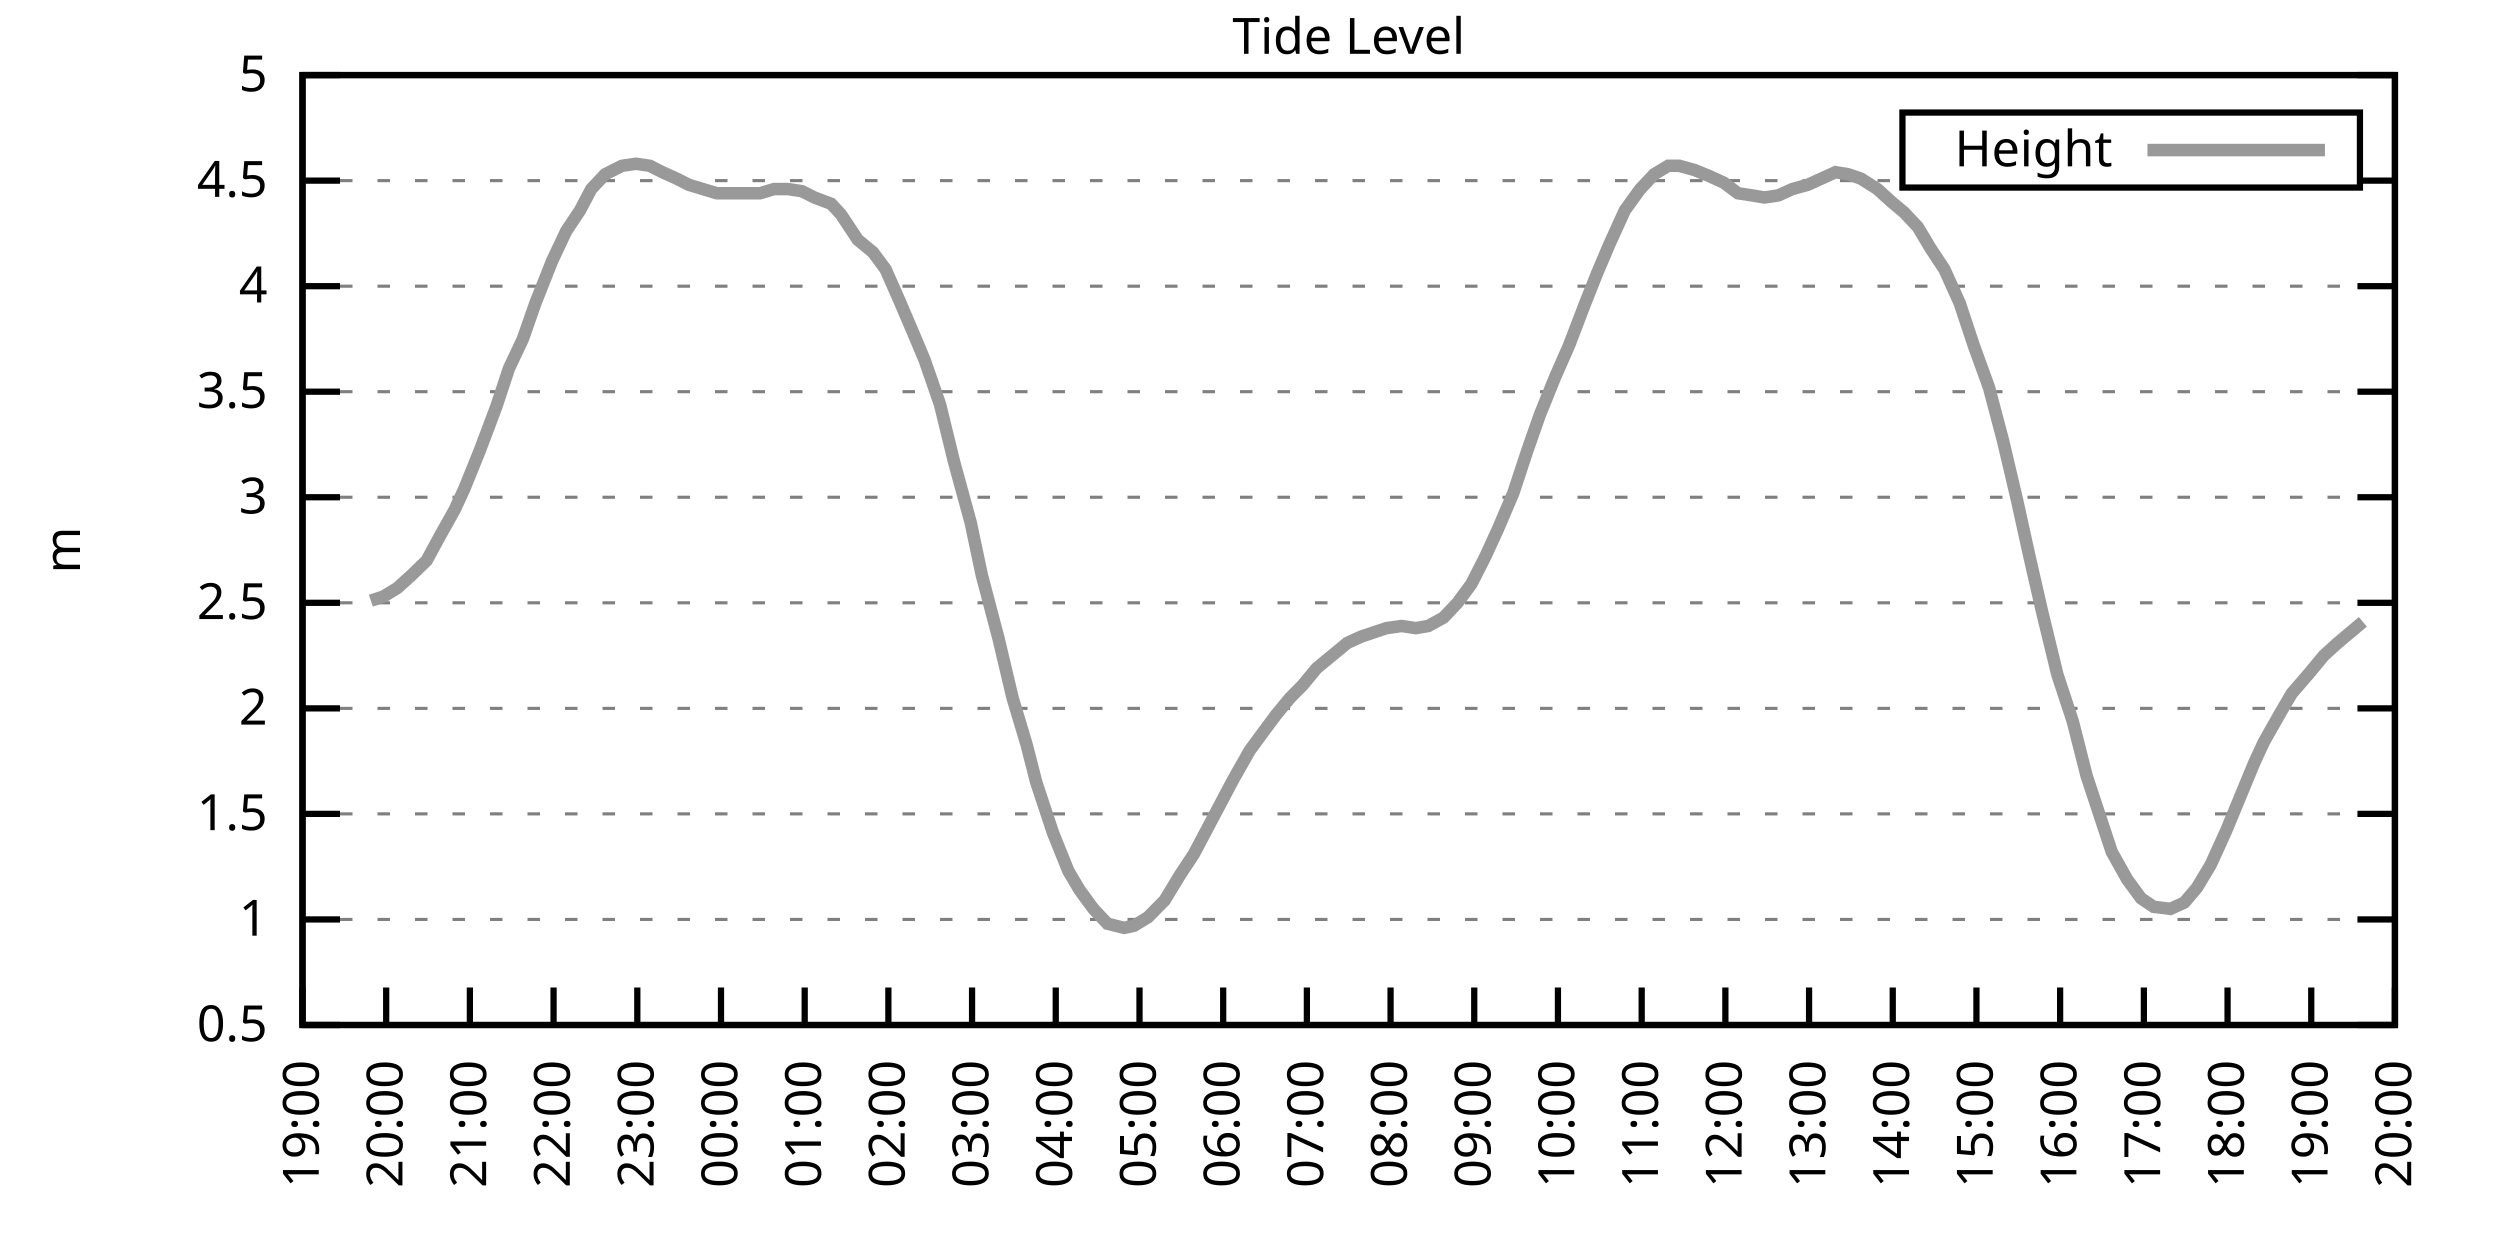
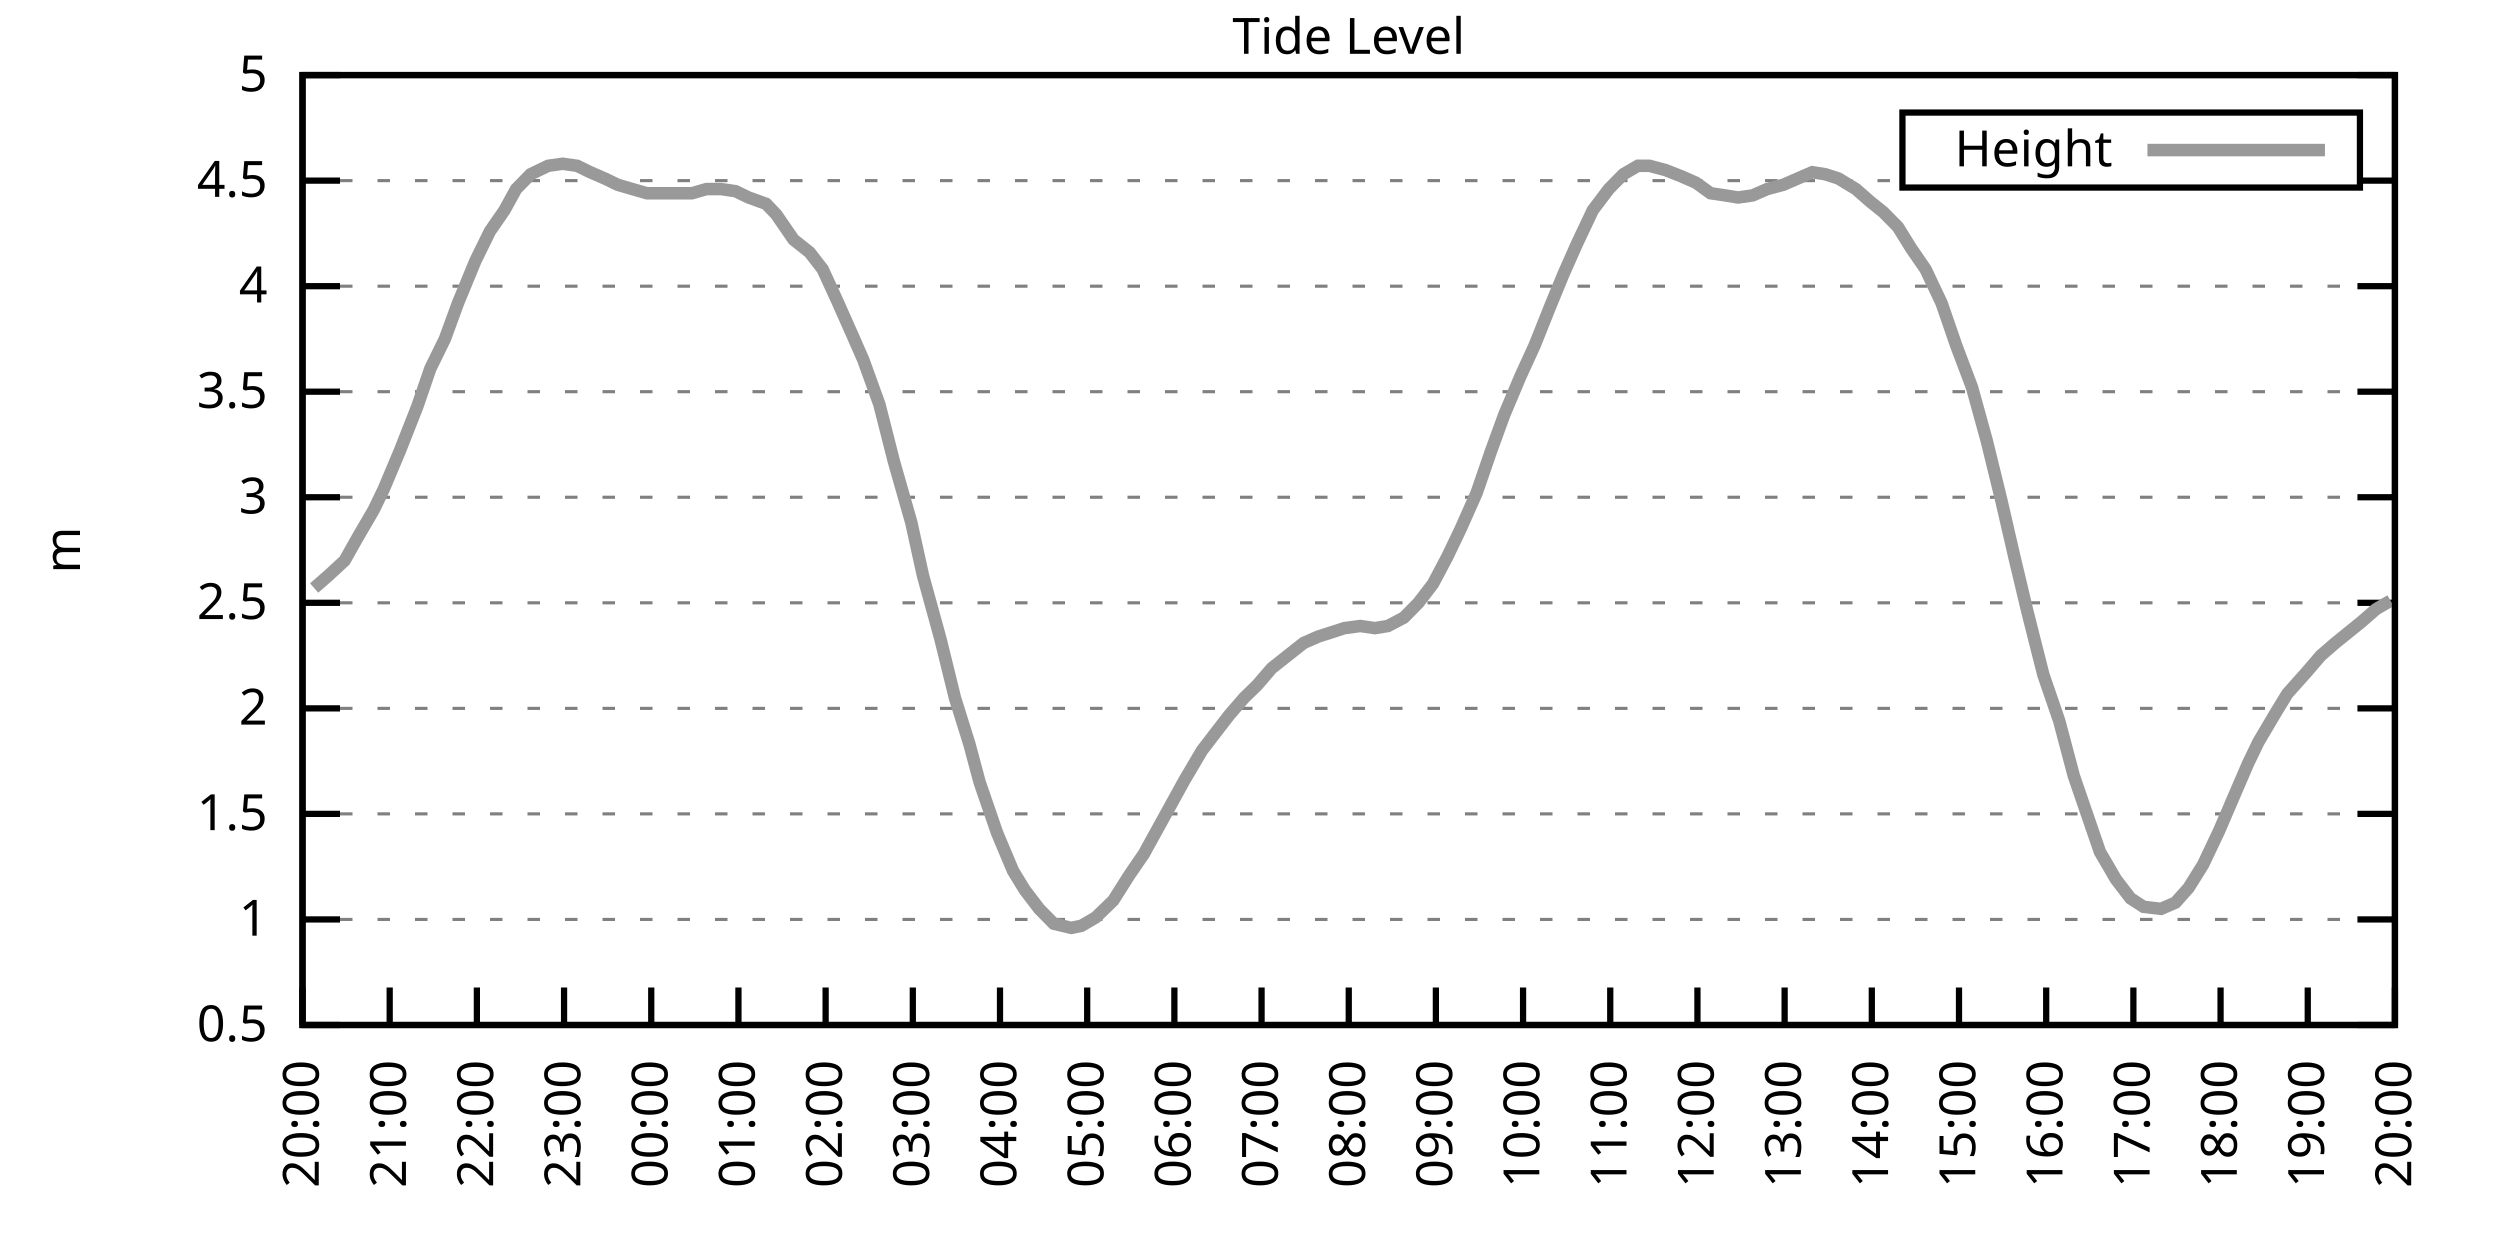
<svg xmlns="http://www.w3.org/2000/svg" xmlns:xlink="http://www.w3.org/1999/xlink" width="400" height="200" viewBox="0 0 400 200">
  <g id="gnuplot_canvas">
    <rect x="0" y="0" width="400" height="200" fill="none" />
    <defs>
      <circle id="gpDot" r="0.5" stroke-width="0.5" stroke="currentColor" />
      <path id="gpPt0" stroke-width="0.333" stroke="currentColor" d="M-1,0 h2 M0,-1 v2" />
      <path id="gpPt1" stroke-width="0.333" stroke="currentColor" d="M-1,-1 L1,1 M1,-1 L-1,1" />
      <path id="gpPt2" stroke-width="0.333" stroke="currentColor" d="M-1,0 L1,0 M0,-1 L0,1 M-1,-1 L1,1 M-1,1 L1,-1" />
      <rect id="gpPt3" stroke-width="0.333" stroke="currentColor" x="-1" y="-1" width="2" height="2" />
      <rect id="gpPt4" stroke-width="0.333" stroke="currentColor" fill="currentColor" x="-1" y="-1" width="2" height="2" />
      <circle id="gpPt5" stroke-width="0.333" stroke="currentColor" cx="0" cy="0" r="1" />
      <use xlink:href="#gpPt5" id="gpPt6" fill="currentColor" stroke="none" />
      <path id="gpPt7" stroke-width="0.333" stroke="currentColor" d="M0,-1.33 L-1.33,0.67 L1.33,0.67 z" />
      <use xlink:href="#gpPt7" id="gpPt8" fill="currentColor" stroke="none" />
      <use xlink:href="#gpPt7" id="gpPt9" stroke="currentColor" transform="rotate(180)" />
      <use xlink:href="#gpPt9" id="gpPt10" fill="currentColor" stroke="none" />
      <use xlink:href="#gpPt3" id="gpPt11" stroke="currentColor" transform="rotate(45)" />
      <use xlink:href="#gpPt11" id="gpPt12" fill="currentColor" stroke="none" />
      <path id="gpPt13" stroke-width="0.333" stroke="currentColor" d="M0,1.330 L1.265,0.411 L0.782,-1.067 L-0.782,-1.076 L-1.265,0.411 z" />
      <use xlink:href="#gpPt13" id="gpPt14" fill="currentColor" stroke="none" />
      <filter id="textbox" filterUnits="objectBoundingBox" x="0" y="0" height="1" width="1">
        <feFlood flood-color="white" flood-opacity="1" result="bgnd" />
        <feComposite in="SourceGraphic" in2="bgnd" operator="atop" />
      </filter>
      <filter id="greybox" filterUnits="objectBoundingBox" x="0" y="0" height="1" width="1">
        <feFlood flood-color="lightgrey" flood-opacity="1" result="grey" />
        <feComposite in="SourceGraphic" in2="grey" operator="atop" />
      </filter>
    </defs>
    <g fill="none" color="white" stroke="currentColor" stroke-width="1.00" stroke-linecap="butt" stroke-linejoin="miter">
</g>
    <g fill="none" color="black" stroke="currentColor" stroke-width="1.00" stroke-linecap="butt" stroke-linejoin="miter">
      <g stroke="none" shape-rendering="crispEdges">
        <polygon fill="rgb(255, 255, 255)" points="48.40,164.00 383.18,164.00 383.18,12.02 48.40,12.02 " />
      </g>
    </g>
    <g fill="none" color="black" stroke="currentColor" stroke-width="1.00" stroke-linecap="butt" stroke-linejoin="miter">
</g>
    <g fill="none" color="black" stroke="black" stroke-width="0.50" stroke-linecap="butt" stroke-linejoin="miter">
</g>
    <g fill="none" color="gray" stroke="currentColor" stroke-width="0.50" stroke-linecap="butt" stroke-linejoin="miter">
      <path stroke="gray" stroke-dasharray="2,4" class="gridline" d="M48.40,164.00 L383.19,164.00  " />
    </g>
    <g fill="none" color="gray" stroke="gray" stroke-width="1.00" stroke-linecap="butt" stroke-linejoin="miter">
</g>
    <g fill="none" color="black" stroke="currentColor" stroke-width="1.00" stroke-linecap="butt" stroke-linejoin="miter">
      <path stroke="black" d="M48.40,164.00 L54.40,164.00 M383.19,164.00 L377.19,164.00  " />
      <g transform="translate(42.80,166.60)" stroke="none" fill="black" font-family="Sans" font-size="8.00" text-anchor="end">
        <text>
          <tspan font-family="Sans"> 0.5</tspan>
        </text>
      </g>
    </g>
    <g fill="none" color="black" stroke="currentColor" stroke-width="1.00" stroke-linecap="butt" stroke-linejoin="miter">
</g>
    <g fill="none" color="black" stroke="black" stroke-width="0.50" stroke-linecap="butt" stroke-linejoin="miter">
</g>
    <g fill="none" color="gray" stroke="currentColor" stroke-width="0.50" stroke-linecap="butt" stroke-linejoin="miter">
      <path stroke="gray" stroke-dasharray="2,4" class="gridline" d="M48.40,147.11 L383.19,147.11  " />
    </g>
    <g fill="none" color="gray" stroke="gray" stroke-width="1.00" stroke-linecap="butt" stroke-linejoin="miter">
</g>
    <g fill="none" color="black" stroke="currentColor" stroke-width="1.00" stroke-linecap="butt" stroke-linejoin="miter">
      <path stroke="black" d="M48.40,147.11 L54.40,147.11 M383.19,147.11 L377.19,147.11  " />
      <g transform="translate(42.80,149.71)" stroke="none" fill="black" font-family="Sans" font-size="8.00" text-anchor="end">
        <text>
          <tspan font-family="Sans"> 1</tspan>
        </text>
      </g>
    </g>
    <g fill="none" color="black" stroke="currentColor" stroke-width="1.00" stroke-linecap="butt" stroke-linejoin="miter">
</g>
    <g fill="none" color="black" stroke="black" stroke-width="0.50" stroke-linecap="butt" stroke-linejoin="miter">
</g>
    <g fill="none" color="gray" stroke="currentColor" stroke-width="0.50" stroke-linecap="butt" stroke-linejoin="miter">
      <path stroke="gray" stroke-dasharray="2,4" class="gridline" d="M48.40,130.22 L383.19,130.22  " />
    </g>
    <g fill="none" color="gray" stroke="gray" stroke-width="1.00" stroke-linecap="butt" stroke-linejoin="miter">
</g>
    <g fill="none" color="black" stroke="currentColor" stroke-width="1.00" stroke-linecap="butt" stroke-linejoin="miter">
      <path stroke="black" d="M48.40,130.22 L54.40,130.22 M383.19,130.22 L377.19,130.22  " />
      <g transform="translate(42.80,132.82)" stroke="none" fill="black" font-family="Sans" font-size="8.00" text-anchor="end">
        <text>
          <tspan font-family="Sans"> 1.5</tspan>
        </text>
      </g>
    </g>
    <g fill="none" color="black" stroke="currentColor" stroke-width="1.00" stroke-linecap="butt" stroke-linejoin="miter">
</g>
    <g fill="none" color="black" stroke="black" stroke-width="0.50" stroke-linecap="butt" stroke-linejoin="miter">
</g>
    <g fill="none" color="gray" stroke="currentColor" stroke-width="0.50" stroke-linecap="butt" stroke-linejoin="miter">
      <path stroke="gray" stroke-dasharray="2,4" class="gridline" d="M48.40,113.34 L383.19,113.34  " />
    </g>
    <g fill="none" color="gray" stroke="gray" stroke-width="1.00" stroke-linecap="butt" stroke-linejoin="miter">
</g>
    <g fill="none" color="black" stroke="currentColor" stroke-width="1.00" stroke-linecap="butt" stroke-linejoin="miter">
      <path stroke="black" d="M48.40,113.34 L54.40,113.34 M383.19,113.34 L377.19,113.34  " />
      <g transform="translate(42.80,115.94)" stroke="none" fill="black" font-family="Sans" font-size="8.00" text-anchor="end">
        <text>
          <tspan font-family="Sans"> 2</tspan>
        </text>
      </g>
    </g>
    <g fill="none" color="black" stroke="currentColor" stroke-width="1.00" stroke-linecap="butt" stroke-linejoin="miter">
</g>
    <g fill="none" color="black" stroke="black" stroke-width="0.50" stroke-linecap="butt" stroke-linejoin="miter">
</g>
    <g fill="none" color="gray" stroke="currentColor" stroke-width="0.50" stroke-linecap="butt" stroke-linejoin="miter">
      <path stroke="gray" stroke-dasharray="2,4" class="gridline" d="M48.40,96.45 L383.19,96.45  " />
    </g>
    <g fill="none" color="gray" stroke="gray" stroke-width="1.00" stroke-linecap="butt" stroke-linejoin="miter">
</g>
    <g fill="none" color="black" stroke="currentColor" stroke-width="1.00" stroke-linecap="butt" stroke-linejoin="miter">
      <path stroke="black" d="M48.40,96.45 L54.40,96.45 M383.19,96.45 L377.19,96.45  " />
      <g transform="translate(42.80,99.05)" stroke="none" fill="black" font-family="Sans" font-size="8.00" text-anchor="end">
        <text>
          <tspan font-family="Sans"> 2.5</tspan>
        </text>
      </g>
    </g>
    <g fill="none" color="black" stroke="currentColor" stroke-width="1.00" stroke-linecap="butt" stroke-linejoin="miter">
</g>
    <g fill="none" color="black" stroke="black" stroke-width="0.50" stroke-linecap="butt" stroke-linejoin="miter">
</g>
    <g fill="none" color="gray" stroke="currentColor" stroke-width="0.50" stroke-linecap="butt" stroke-linejoin="miter">
      <path stroke="gray" stroke-dasharray="2,4" class="gridline" d="M48.40,79.56 L383.19,79.56  " />
    </g>
    <g fill="none" color="gray" stroke="gray" stroke-width="1.00" stroke-linecap="butt" stroke-linejoin="miter">
</g>
    <g fill="none" color="black" stroke="currentColor" stroke-width="1.00" stroke-linecap="butt" stroke-linejoin="miter">
      <path stroke="black" d="M48.40,79.56 L54.40,79.56 M383.19,79.56 L377.19,79.56  " />
      <g transform="translate(42.80,82.16)" stroke="none" fill="black" font-family="Sans" font-size="8.00" text-anchor="end">
        <text>
          <tspan font-family="Sans"> 3</tspan>
        </text>
      </g>
    </g>
    <g fill="none" color="black" stroke="currentColor" stroke-width="1.00" stroke-linecap="butt" stroke-linejoin="miter">
</g>
    <g fill="none" color="black" stroke="black" stroke-width="0.50" stroke-linecap="butt" stroke-linejoin="miter">
</g>
    <g fill="none" color="gray" stroke="currentColor" stroke-width="0.50" stroke-linecap="butt" stroke-linejoin="miter">
      <path stroke="gray" stroke-dasharray="2,4" class="gridline" d="M48.40,62.67 L383.19,62.67  " />
    </g>
    <g fill="none" color="gray" stroke="gray" stroke-width="1.00" stroke-linecap="butt" stroke-linejoin="miter">
</g>
    <g fill="none" color="black" stroke="currentColor" stroke-width="1.00" stroke-linecap="butt" stroke-linejoin="miter">
      <path stroke="black" d="M48.40,62.67 L54.40,62.67 M383.19,62.67 L377.19,62.67  " />
      <g transform="translate(42.80,65.27)" stroke="none" fill="black" font-family="Sans" font-size="8.00" text-anchor="end">
        <text>
          <tspan font-family="Sans"> 3.5</tspan>
        </text>
      </g>
    </g>
    <g fill="none" color="black" stroke="currentColor" stroke-width="1.00" stroke-linecap="butt" stroke-linejoin="miter">
</g>
    <g fill="none" color="black" stroke="black" stroke-width="0.50" stroke-linecap="butt" stroke-linejoin="miter">
</g>
    <g fill="none" color="gray" stroke="currentColor" stroke-width="0.50" stroke-linecap="butt" stroke-linejoin="miter">
      <path stroke="gray" stroke-dasharray="2,4" class="gridline" d="M48.40,45.79 L383.19,45.79  " />
    </g>
    <g fill="none" color="gray" stroke="gray" stroke-width="1.00" stroke-linecap="butt" stroke-linejoin="miter">
</g>
    <g fill="none" color="black" stroke="currentColor" stroke-width="1.00" stroke-linecap="butt" stroke-linejoin="miter">
      <path stroke="black" d="M48.40,45.79 L54.40,45.79 M383.19,45.79 L377.19,45.79  " />
      <g transform="translate(42.80,48.39)" stroke="none" fill="black" font-family="Sans" font-size="8.00" text-anchor="end">
        <text>
          <tspan font-family="Sans"> 4</tspan>
        </text>
      </g>
    </g>
    <g fill="none" color="black" stroke="currentColor" stroke-width="1.00" stroke-linecap="butt" stroke-linejoin="miter">
</g>
    <g fill="none" color="black" stroke="black" stroke-width="0.50" stroke-linecap="butt" stroke-linejoin="miter">
</g>
    <g fill="none" color="gray" stroke="currentColor" stroke-width="0.50" stroke-linecap="butt" stroke-linejoin="miter">
      <path stroke="gray" stroke-dasharray="2,4" class="gridline" d="M48.40,28.90 L304.39,28.90 M377.59,28.90 L383.19,28.90  " />
    </g>
    <g fill="none" color="gray" stroke="gray" stroke-width="1.00" stroke-linecap="butt" stroke-linejoin="miter">
</g>
    <g fill="none" color="black" stroke="currentColor" stroke-width="1.00" stroke-linecap="butt" stroke-linejoin="miter">
      <path stroke="black" d="M48.40,28.90 L54.40,28.90 M383.19,28.90 L377.19,28.90  " />
      <g transform="translate(42.80,31.50)" stroke="none" fill="black" font-family="Sans" font-size="8.00" text-anchor="end">
        <text>
          <tspan font-family="Sans"> 4.5</tspan>
        </text>
      </g>
    </g>
    <g fill="none" color="black" stroke="currentColor" stroke-width="1.00" stroke-linecap="butt" stroke-linejoin="miter">
</g>
    <g fill="none" color="black" stroke="black" stroke-width="0.50" stroke-linecap="butt" stroke-linejoin="miter">
</g>
    <g fill="none" color="gray" stroke="currentColor" stroke-width="0.50" stroke-linecap="butt" stroke-linejoin="miter">
      <path stroke="gray" stroke-dasharray="2,4" class="gridline" d="M48.40,12.01 L383.19,12.01  " />
    </g>
    <g fill="none" color="gray" stroke="gray" stroke-width="1.00" stroke-linecap="butt" stroke-linejoin="miter">
</g>
    <g fill="none" color="black" stroke="currentColor" stroke-width="1.00" stroke-linecap="butt" stroke-linejoin="miter">
      <path stroke="black" d="M48.40,12.01 L54.40,12.01 M383.19,12.01 L377.19,12.01  " />
      <g transform="translate(42.80,14.61)" stroke="none" fill="black" font-family="Sans" font-size="8.00" text-anchor="end">
        <text>
          <tspan font-family="Sans"> 5</tspan>
        </text>
      </g>
    </g>
    <g fill="none" color="black" stroke="currentColor" stroke-width="1.00" stroke-linecap="butt" stroke-linejoin="miter">
      <path stroke="black" d="M48.40,164.00 L48.40,158.00  " />
      <g transform="translate(51.00,169.60) rotate(270.00)" stroke="none" fill="black" font-family="Sans" font-size="8.00" text-anchor="end">
        <text>
-           <tspan font-family="Sans">19:00</tspan>
-         </text>
-       </g>
-     </g>
-     <g fill="none" color="black" stroke="currentColor" stroke-width="1.00" stroke-linecap="butt" stroke-linejoin="miter">
-       <path stroke="black" d="M61.79,164.00 L61.79,158.00  " />
-       <g transform="translate(64.39,169.60) rotate(270.00)" stroke="none" fill="black" font-family="Sans" font-size="8.00" text-anchor="end">
-         <text>
          <tspan font-family="Sans">20:00</tspan>
        </text>
      </g>
    </g>
    <g fill="none" color="black" stroke="currentColor" stroke-width="1.00" stroke-linecap="butt" stroke-linejoin="miter">
-       <path stroke="black" d="M75.18,164.00 L75.18,158.00  " />
-       <g transform="translate(77.78,169.60) rotate(270.00)" stroke="none" fill="black" font-family="Sans" font-size="8.00" text-anchor="end">
+       <path stroke="black" d="M62.35,164.00 L62.35,158.00  " />
+       <g transform="translate(64.95,169.60) rotate(270.00)" stroke="none" fill="black" font-family="Sans" font-size="8.00" text-anchor="end">
        <text>
          <tspan font-family="Sans">21:00</tspan>
        </text>
      </g>
    </g>
    <g fill="none" color="black" stroke="currentColor" stroke-width="1.00" stroke-linecap="butt" stroke-linejoin="miter">
-       <path stroke="black" d="M88.57,164.00 L88.57,158.00  " />
-       <g transform="translate(91.17,169.60) rotate(270.00)" stroke="none" fill="black" font-family="Sans" font-size="8.00" text-anchor="end">
+       <path stroke="black" d="M76.30,164.00 L76.30,158.00  " />
+       <g transform="translate(78.90,169.60) rotate(270.00)" stroke="none" fill="black" font-family="Sans" font-size="8.00" text-anchor="end">
        <text>
          <tspan font-family="Sans">22:00</tspan>
        </text>
      </g>
    </g>
    <g fill="none" color="black" stroke="currentColor" stroke-width="1.00" stroke-linecap="butt" stroke-linejoin="miter">
-       <path stroke="black" d="M101.97,164.00 L101.97,158.00  " />
-       <g transform="translate(104.57,169.60) rotate(270.00)" stroke="none" fill="black" font-family="Sans" font-size="8.00" text-anchor="end">
+       <path stroke="black" d="M90.25,164.00 L90.25,158.00  " />
+       <g transform="translate(92.85,169.60) rotate(270.00)" stroke="none" fill="black" font-family="Sans" font-size="8.00" text-anchor="end">
        <text>
          <tspan font-family="Sans">23:00</tspan>
        </text>
      </g>
    </g>
    <g fill="none" color="black" stroke="currentColor" stroke-width="1.00" stroke-linecap="butt" stroke-linejoin="miter">
-       <path stroke="black" d="M115.36,164.00 L115.36,158.00  " />
-       <g transform="translate(117.96,169.60) rotate(270.00)" stroke="none" fill="black" font-family="Sans" font-size="8.00" text-anchor="end">
+       <path stroke="black" d="M104.20,164.00 L104.20,158.00  " />
+       <g transform="translate(106.80,169.60) rotate(270.00)" stroke="none" fill="black" font-family="Sans" font-size="8.00" text-anchor="end">
        <text>
          <tspan font-family="Sans">00:00</tspan>
        </text>
      </g>
    </g>
    <g fill="none" color="black" stroke="currentColor" stroke-width="1.00" stroke-linecap="butt" stroke-linejoin="miter">
-       <path stroke="black" d="M128.75,164.00 L128.75,158.00  " />
-       <g transform="translate(131.35,169.60) rotate(270.00)" stroke="none" fill="black" font-family="Sans" font-size="8.00" text-anchor="end">
+       <path stroke="black" d="M118.15,164.00 L118.15,158.00  " />
+       <g transform="translate(120.75,169.60) rotate(270.00)" stroke="none" fill="black" font-family="Sans" font-size="8.00" text-anchor="end">
        <text>
          <tspan font-family="Sans">01:00</tspan>
        </text>
      </g>
    </g>
    <g fill="none" color="black" stroke="currentColor" stroke-width="1.00" stroke-linecap="butt" stroke-linejoin="miter">
-       <path stroke="black" d="M142.14,164.00 L142.14,158.00  " />
-       <g transform="translate(144.74,169.60) rotate(270.00)" stroke="none" fill="black" font-family="Sans" font-size="8.00" text-anchor="end">
+       <path stroke="black" d="M132.10,164.00 L132.10,158.00  " />
+       <g transform="translate(134.70,169.60) rotate(270.00)" stroke="none" fill="black" font-family="Sans" font-size="8.00" text-anchor="end">
        <text>
          <tspan font-family="Sans">02:00</tspan>
        </text>
      </g>
    </g>
    <g fill="none" color="black" stroke="currentColor" stroke-width="1.00" stroke-linecap="butt" stroke-linejoin="miter">
-       <path stroke="black" d="M155.53,164.00 L155.53,158.00  " />
-       <g transform="translate(158.13,169.60) rotate(270.00)" stroke="none" fill="black" font-family="Sans" font-size="8.00" text-anchor="end">
+       <path stroke="black" d="M146.05,164.00 L146.05,158.00  " />
+       <g transform="translate(148.65,169.60) rotate(270.00)" stroke="none" fill="black" font-family="Sans" font-size="8.00" text-anchor="end">
        <text>
          <tspan font-family="Sans">03:00</tspan>
        </text>
      </g>
    </g>
    <g fill="none" color="black" stroke="currentColor" stroke-width="1.00" stroke-linecap="butt" stroke-linejoin="miter">
-       <path stroke="black" d="M168.92,164.00 L168.92,158.00  " />
-       <g transform="translate(171.52,169.60) rotate(270.00)" stroke="none" fill="black" font-family="Sans" font-size="8.00" text-anchor="end">
+       <path stroke="black" d="M160.00,164.00 L160.00,158.00  " />
+       <g transform="translate(162.60,169.60) rotate(270.00)" stroke="none" fill="black" font-family="Sans" font-size="8.00" text-anchor="end">
        <text>
          <tspan font-family="Sans">04:00</tspan>
        </text>
      </g>
    </g>
    <g fill="none" color="black" stroke="currentColor" stroke-width="1.00" stroke-linecap="butt" stroke-linejoin="miter">
-       <path stroke="black" d="M182.32,164.00 L182.32,158.00  " />
-       <g transform="translate(184.92,169.60) rotate(270.00)" stroke="none" fill="black" font-family="Sans" font-size="8.00" text-anchor="end">
+       <path stroke="black" d="M173.95,164.00 L173.95,158.00  " />
+       <g transform="translate(176.55,169.60) rotate(270.00)" stroke="none" fill="black" font-family="Sans" font-size="8.00" text-anchor="end">
        <text>
          <tspan font-family="Sans">05:00</tspan>
        </text>
      </g>
    </g>
    <g fill="none" color="black" stroke="currentColor" stroke-width="1.00" stroke-linecap="butt" stroke-linejoin="miter">
-       <path stroke="black" d="M195.71,164.00 L195.71,158.00  " />
-       <g transform="translate(198.31,169.60) rotate(270.00)" stroke="none" fill="black" font-family="Sans" font-size="8.00" text-anchor="end">
+       <path stroke="black" d="M187.90,164.00 L187.90,158.00  " />
+       <g transform="translate(190.50,169.60) rotate(270.00)" stroke="none" fill="black" font-family="Sans" font-size="8.00" text-anchor="end">
        <text>
          <tspan font-family="Sans">06:00</tspan>
        </text>
      </g>
    </g>
    <g fill="none" color="black" stroke="currentColor" stroke-width="1.00" stroke-linecap="butt" stroke-linejoin="miter">
-       <path stroke="black" d="M209.10,164.00 L209.10,158.00  " />
-       <g transform="translate(211.70,169.60) rotate(270.00)" stroke="none" fill="black" font-family="Sans" font-size="8.00" text-anchor="end">
+       <path stroke="black" d="M201.85,164.00 L201.85,158.00  " />
+       <g transform="translate(204.45,169.60) rotate(270.00)" stroke="none" fill="black" font-family="Sans" font-size="8.00" text-anchor="end">
        <text>
          <tspan font-family="Sans">07:00</tspan>
        </text>
      </g>
    </g>
    <g fill="none" color="black" stroke="currentColor" stroke-width="1.00" stroke-linecap="butt" stroke-linejoin="miter">
-       <path stroke="black" d="M222.49,164.00 L222.49,158.00  " />
-       <g transform="translate(225.09,169.60) rotate(270.00)" stroke="none" fill="black" font-family="Sans" font-size="8.00" text-anchor="end">
+       <path stroke="black" d="M215.80,164.00 L215.80,158.00  " />
+       <g transform="translate(218.40,169.60) rotate(270.00)" stroke="none" fill="black" font-family="Sans" font-size="8.00" text-anchor="end">
        <text>
          <tspan font-family="Sans">08:00</tspan>
        </text>
      </g>
    </g>
    <g fill="none" color="black" stroke="currentColor" stroke-width="1.00" stroke-linecap="butt" stroke-linejoin="miter">
-       <path stroke="black" d="M235.88,164.00 L235.88,158.00  " />
-       <g transform="translate(238.48,169.60) rotate(270.00)" stroke="none" fill="black" font-family="Sans" font-size="8.00" text-anchor="end">
+       <path stroke="black" d="M229.74,164.00 L229.74,158.00  " />
+       <g transform="translate(232.34,169.60) rotate(270.00)" stroke="none" fill="black" font-family="Sans" font-size="8.00" text-anchor="end">
        <text>
          <tspan font-family="Sans">09:00</tspan>
        </text>
      </g>
    </g>
    <g fill="none" color="black" stroke="currentColor" stroke-width="1.00" stroke-linecap="butt" stroke-linejoin="miter">
-       <path stroke="black" d="M249.27,164.00 L249.27,158.00  " />
-       <g transform="translate(251.87,169.60) rotate(270.00)" stroke="none" fill="black" font-family="Sans" font-size="8.00" text-anchor="end">
+       <path stroke="black" d="M243.69,164.00 L243.69,158.00  " />
+       <g transform="translate(246.29,169.60) rotate(270.00)" stroke="none" fill="black" font-family="Sans" font-size="8.00" text-anchor="end">
        <text>
          <tspan font-family="Sans">10:00</tspan>
        </text>
      </g>
    </g>
    <g fill="none" color="black" stroke="currentColor" stroke-width="1.00" stroke-linecap="butt" stroke-linejoin="miter">
-       <path stroke="black" d="M262.67,164.00 L262.67,158.00  " />
-       <g transform="translate(265.27,169.60) rotate(270.00)" stroke="none" fill="black" font-family="Sans" font-size="8.00" text-anchor="end">
+       <path stroke="black" d="M257.64,164.00 L257.64,158.00  " />
+       <g transform="translate(260.24,169.60) rotate(270.00)" stroke="none" fill="black" font-family="Sans" font-size="8.00" text-anchor="end">
        <text>
          <tspan font-family="Sans">11:00</tspan>
        </text>
      </g>
    </g>
    <g fill="none" color="black" stroke="currentColor" stroke-width="1.00" stroke-linecap="butt" stroke-linejoin="miter">
-       <path stroke="black" d="M276.06,164.00 L276.06,158.00  " />
-       <g transform="translate(278.66,169.60) rotate(270.00)" stroke="none" fill="black" font-family="Sans" font-size="8.00" text-anchor="end">
+       <path stroke="black" d="M271.59,164.00 L271.59,158.00  " />
+       <g transform="translate(274.19,169.60) rotate(270.00)" stroke="none" fill="black" font-family="Sans" font-size="8.00" text-anchor="end">
        <text>
          <tspan font-family="Sans">12:00</tspan>
        </text>
      </g>
    </g>
    <g fill="none" color="black" stroke="currentColor" stroke-width="1.00" stroke-linecap="butt" stroke-linejoin="miter">
-       <path stroke="black" d="M289.45,164.00 L289.45,158.00  " />
-       <g transform="translate(292.05,169.60) rotate(270.00)" stroke="none" fill="black" font-family="Sans" font-size="8.00" text-anchor="end">
+       <path stroke="black" d="M285.54,164.00 L285.54,158.00  " />
+       <g transform="translate(288.14,169.60) rotate(270.00)" stroke="none" fill="black" font-family="Sans" font-size="8.00" text-anchor="end">
        <text>
          <tspan font-family="Sans">13:00</tspan>
        </text>
      </g>
    </g>
    <g fill="none" color="black" stroke="currentColor" stroke-width="1.00" stroke-linecap="butt" stroke-linejoin="miter">
-       <path stroke="black" d="M302.84,164.00 L302.84,158.00  " />
-       <g transform="translate(305.44,169.60) rotate(270.00)" stroke="none" fill="black" font-family="Sans" font-size="8.00" text-anchor="end">
+       <path stroke="black" d="M299.49,164.00 L299.49,158.00  " />
+       <g transform="translate(302.09,169.60) rotate(270.00)" stroke="none" fill="black" font-family="Sans" font-size="8.00" text-anchor="end">
        <text>
          <tspan font-family="Sans">14:00</tspan>
        </text>
      </g>
    </g>
    <g fill="none" color="black" stroke="currentColor" stroke-width="1.00" stroke-linecap="butt" stroke-linejoin="miter">
-       <path stroke="black" d="M316.23,164.00 L316.23,158.00  " />
-       <g transform="translate(318.83,169.60) rotate(270.00)" stroke="none" fill="black" font-family="Sans" font-size="8.00" text-anchor="end">
+       <path stroke="black" d="M313.44,164.00 L313.44,158.00  " />
+       <g transform="translate(316.04,169.60) rotate(270.00)" stroke="none" fill="black" font-family="Sans" font-size="8.00" text-anchor="end">
        <text>
          <tspan font-family="Sans">15:00</tspan>
        </text>
      </g>
    </g>
    <g fill="none" color="black" stroke="currentColor" stroke-width="1.00" stroke-linecap="butt" stroke-linejoin="miter">
-       <path stroke="black" d="M329.62,164.00 L329.62,158.00  " />
-       <g transform="translate(332.22,169.60) rotate(270.00)" stroke="none" fill="black" font-family="Sans" font-size="8.00" text-anchor="end">
+       <path stroke="black" d="M327.39,164.00 L327.39,158.00  " />
+       <g transform="translate(329.99,169.60) rotate(270.00)" stroke="none" fill="black" font-family="Sans" font-size="8.00" text-anchor="end">
        <text>
          <tspan font-family="Sans">16:00</tspan>
        </text>
      </g>
    </g>
    <g fill="none" color="black" stroke="currentColor" stroke-width="1.00" stroke-linecap="butt" stroke-linejoin="miter">
-       <path stroke="black" d="M343.02,164.00 L343.02,158.00  " />
-       <g transform="translate(345.62,169.60) rotate(270.00)" stroke="none" fill="black" font-family="Sans" font-size="8.00" text-anchor="end">
+       <path stroke="black" d="M341.34,164.00 L341.34,158.00  " />
+       <g transform="translate(343.94,169.60) rotate(270.00)" stroke="none" fill="black" font-family="Sans" font-size="8.00" text-anchor="end">
        <text>
          <tspan font-family="Sans">17:00</tspan>
        </text>
      </g>
    </g>
    <g fill="none" color="black" stroke="currentColor" stroke-width="1.00" stroke-linecap="butt" stroke-linejoin="miter">
-       <path stroke="black" d="M356.41,164.00 L356.41,158.00  " />
-       <g transform="translate(359.01,169.60) rotate(270.00)" stroke="none" fill="black" font-family="Sans" font-size="8.00" text-anchor="end">
+       <path stroke="black" d="M355.29,164.00 L355.29,158.00  " />
+       <g transform="translate(357.89,169.60) rotate(270.00)" stroke="none" fill="black" font-family="Sans" font-size="8.00" text-anchor="end">
        <text>
          <tspan font-family="Sans">18:00</tspan>
        </text>
      </g>
    </g>
    <g fill="none" color="black" stroke="currentColor" stroke-width="1.00" stroke-linecap="butt" stroke-linejoin="miter">
-       <path stroke="black" d="M369.80,164.00 L369.80,158.00  " />
-       <g transform="translate(372.40,169.60) rotate(270.00)" stroke="none" fill="black" font-family="Sans" font-size="8.00" text-anchor="end">
+       <path stroke="black" d="M369.24,164.00 L369.24,158.00  " />
+       <g transform="translate(371.84,169.60) rotate(270.00)" stroke="none" fill="black" font-family="Sans" font-size="8.00" text-anchor="end">
        <text>
          <tspan font-family="Sans">19:00</tspan>
        </text>
      </g>
    </g>
    <g fill="none" color="black" stroke="currentColor" stroke-width="1.00" stroke-linecap="butt" stroke-linejoin="miter">
      <path stroke="black" d="M383.19,164.00 L383.19,158.00  " />
      <g transform="translate(385.79,169.60) rotate(270.00)" stroke="none" fill="black" font-family="Sans" font-size="8.00" text-anchor="end">
        <text>
          <tspan font-family="Sans">20:00</tspan>
        </text>
      </g>
    </g>
    <g fill="none" color="black" stroke="currentColor" stroke-width="1.00" stroke-linecap="butt" stroke-linejoin="miter">
</g>
    <g fill="none" color="black" stroke="currentColor" stroke-width="1.00" stroke-linecap="butt" stroke-linejoin="miter">
      <path stroke="black" d="M48.40,12.01 L48.40,164.00 L383.19,164.00 L383.19,12.01 L48.40,12.01 Z  " />
    </g>
    <g fill="none" color="black" stroke="currentColor" stroke-width="1.00" stroke-linecap="butt" stroke-linejoin="miter">
</g>
    <g fill="none" color="black" stroke="currentColor" stroke-width="1.00" stroke-linecap="butt" stroke-linejoin="miter">
      <path stroke="black" d="M304.39,30.01 L304.39,18.01 L377.59,18.01 L377.59,30.01 L304.39,30.01 Z  " />
    </g>
    <g id="Tide_level_plot_1">
      <g fill="none" color="white" stroke="black" stroke-width="2.00" stroke-linecap="butt" stroke-linejoin="miter">
</g>
      <g fill="none" color="black" stroke="currentColor" stroke-width="2.00" stroke-linecap="butt" stroke-linejoin="miter">
        <g transform="translate(337.99,26.61)" stroke="none" fill="black" font-family="Sans" font-size="8.00" text-anchor="end">
          <text>
            <tspan font-family="Sans">Height</tspan>
          </text>
        </g>
      </g>
      <g fill="none" color="black" stroke="currentColor" stroke-width="2.00" stroke-linecap="butt" stroke-linejoin="miter">
-         <path stroke="rgb(153, 153, 153)" d="M343.59,24.01 L371.99,24.01 M59.34,96.11 L61.35,95.44 L63.58,94.08 L65.81,92.06 L68.26,89.69 L70.27,85.98   L72.73,81.59 L74.29,78.21 L76.75,72.13 L79.42,65.04 L81.43,58.96 L83.66,54.23 L85.67,48.49 L88.35,41.73   L90.58,37.00 L92.82,33.63 L94.60,30.25 L96.83,27.88 L99.51,26.53 L101.74,26.20 L103.98,26.53 L105.98,27.55   L108.22,28.56 L110.22,29.57 L112.46,30.25 L114.69,30.92 L117.14,30.92 L119.38,30.92 L121.61,30.92 L123.84,30.25   L126.07,30.25 L128.30,30.59 L130.31,31.60 L132.99,32.61 L134.55,34.30 L137.23,38.35 L139.69,40.38 L141.69,43.08   L143.93,48.15 L146.38,53.89 L147.94,57.61 L150.40,64.70 L152.63,73.82 L155.31,83.61 L157.10,92.06 L159.77,102.19   L162.01,111.65 L164.24,119.08 L165.80,125.16 L168.48,133.26 L170.93,139.34 L172.72,142.38 L174.95,145.42 L177.18,147.79   L179.86,148.46 L181.42,148.13 L183.66,146.77 L186.33,144.07 L188.79,140.02 L191.02,136.64 L192.81,133.26 L194.59,129.89   L197.27,124.82 L199.95,120.09 L202.18,117.05 L204.19,114.35 L206.42,111.65 L208.43,109.62 L210.66,106.92 L213.12,104.89   L215.57,102.87 L217.80,101.85 L219.81,101.18 L221.82,100.50 L224.28,100.16 L226.51,100.50 L228.52,100.16 L230.97,98.81   L233.20,96.45 L235.44,93.41 L237.67,89.02 L239.68,84.63 L242.13,78.89 L244.36,72.13 L246.37,66.39 L248.83,60.31   L251.06,55.24 L253.51,48.83 L255.52,43.76 L257.53,39.03 L259.99,33.63 L262.44,30.25 L264.67,27.88 L266.91,26.53   L268.69,26.53 L271.15,27.21 L273.60,28.22 L275.83,29.24 L278.07,30.92 L280.30,31.26 L282.31,31.60 L284.54,31.26   L286.77,30.25 L289.23,29.57 L291.46,28.56 L293.69,27.55 L295.70,27.88 L297.71,28.56 L300.39,30.25 L302.62,32.28   L304.63,33.96 L306.86,36.33 L308.87,39.71 L311.10,43.08 L313.55,48.49 L315.79,55.24 L318.24,62.00 L320.47,70.44   L322.70,79.90 L324.71,89.02 L326.72,97.80 L329.18,107.93 L331.63,115.36 L333.86,124.14 L335.87,130.22 L337.88,136.30   L340.34,140.69 L342.57,143.73 L344.58,145.09 L347.26,145.42 L349.49,144.41 L351.50,142.05 L353.73,138.33 L356.18,132.93   L358.42,127.52 L360.65,122.12 L362.21,118.74 L364.89,114.01 L366.67,110.97 L369.58,107.59 L371.81,104.89 L374.04,102.87   L376.05,101.18 L378.06,99.49  " />
+         <path stroke="rgb(153, 153, 153)" d="M343.59,24.01 L371.99,24.01 M50.26,94.08 L52.58,92.06 L55.14,89.69 L57.23,85.98 L59.79,81.59 L61.42,78.21   L63.98,72.13 L66.77,65.04 L68.86,58.96 L71.18,54.23 L73.28,48.49 L76.07,41.73 L78.39,37.00 L80.72,33.63   L82.58,30.25 L84.90,27.88 L87.69,26.53 L90.02,26.20 L92.34,26.53 L94.43,27.55 L96.76,28.56 L98.85,29.57   L101.18,30.25 L103.50,30.92 L106.06,30.92 L108.38,30.92 L110.71,30.92 L113.03,30.25 L115.36,30.25 L117.68,30.59   L119.78,31.60 L122.57,32.61 L124.19,34.30 L126.98,38.35 L129.54,40.38 L131.63,43.08 L133.96,48.15 L136.51,53.89   L138.14,57.61 L140.70,64.70 L143.02,73.82 L145.81,83.61 L147.67,92.06 L150.46,102.19 L152.79,111.65 L155.11,119.08   L156.74,125.16 L159.53,133.26 L162.09,139.34 L163.95,142.38 L166.27,145.42 L168.60,147.79 L171.39,148.46 L173.02,148.13   L175.34,146.77 L178.13,144.07 L180.69,140.02 L183.01,136.64 L184.87,133.26 L186.73,129.89 L189.52,124.82 L192.31,120.09   L194.64,117.05 L196.73,114.35 L199.06,111.65 L201.15,109.62 L203.47,106.92 L206.03,104.89 L208.59,102.87 L210.91,101.85   L213.01,101.18 L215.10,100.50 L217.65,100.16 L219.98,100.50 L222.07,100.16 L224.63,98.81 L226.95,96.45 L229.28,93.41   L231.60,89.02 L233.70,84.63 L236.25,78.89 L238.58,72.13 L240.67,66.39 L243.23,60.31 L245.55,55.24 L248.11,48.83   L250.20,43.76 L252.30,39.03 L254.85,33.63 L257.41,30.25 L259.74,27.88 L262.06,26.53 L263.92,26.53 L266.48,27.21   L269.04,28.22 L271.36,29.24 L273.69,30.92 L276.01,31.26 L278.10,31.60 L280.43,31.26 L282.75,30.25 L285.31,29.57   L287.64,28.56 L289.96,27.55 L292.05,27.88 L294.15,28.56 L296.94,30.25 L299.26,32.28 L301.35,33.96 L303.68,36.33   L305.77,39.71 L308.09,43.08 L310.65,48.49 L312.98,55.24 L315.53,62.00 L317.86,70.44 L320.18,79.90 L322.28,89.02   L324.37,97.80 L326.93,107.93 L329.48,115.36 L331.81,124.14 L333.90,130.22 L335.99,136.30 L338.55,140.69 L340.88,143.73   L342.97,145.09 L345.76,145.42 L348.08,144.41 L350.18,142.05 L352.50,138.33 L355.06,132.93 L357.38,127.52 L359.71,122.12   L361.34,118.74 L364.13,114.01 L365.99,110.97 L369.01,107.59 L371.33,104.89 L373.66,102.87 L375.75,101.18 L377.84,99.49   L380.17,97.46 L382.49,96.11  " />
      </g>
    </g>
    <g fill="none" color="black" stroke="currentColor" stroke-width="2.00" stroke-linecap="butt" stroke-linejoin="miter">
</g>
    <g fill="none" color="black" stroke="black" stroke-width="1.00" stroke-linecap="butt" stroke-linejoin="miter">
</g>
    <g fill="none" color="black" stroke="currentColor" stroke-width="1.00" stroke-linecap="butt" stroke-linejoin="miter">
      <path stroke="black" d="M48.40,12.01 L48.40,164.00 L383.19,164.00 L383.19,12.01 L48.40,12.01 Z  " />
      <g transform="translate(12.80,88.01) rotate(270.00)" stroke="none" fill="black" font-family="Sans" font-size="8.00" text-anchor="middle">
        <text>
          <tspan font-family="Sans">m</tspan>
        </text>
      </g>
    </g>
    <g fill="none" color="black" stroke="currentColor" stroke-width="1.00" stroke-linecap="butt" stroke-linejoin="miter">
</g>
    <g fill="none" color="black" stroke="currentColor" stroke-width="1.00" stroke-linecap="butt" stroke-linejoin="miter">
      <g transform="translate(215.79,8.61)" stroke="none" fill="black" font-family="Sans" font-size="8.00" text-anchor="middle">
        <text>
          <tspan font-family="Sans">Tide Level</tspan>
        </text>
      </g>
    </g>
    <g fill="none" color="black" stroke="currentColor" stroke-width="1.00" stroke-linecap="butt" stroke-linejoin="miter">
</g>
  </g>
</svg>
